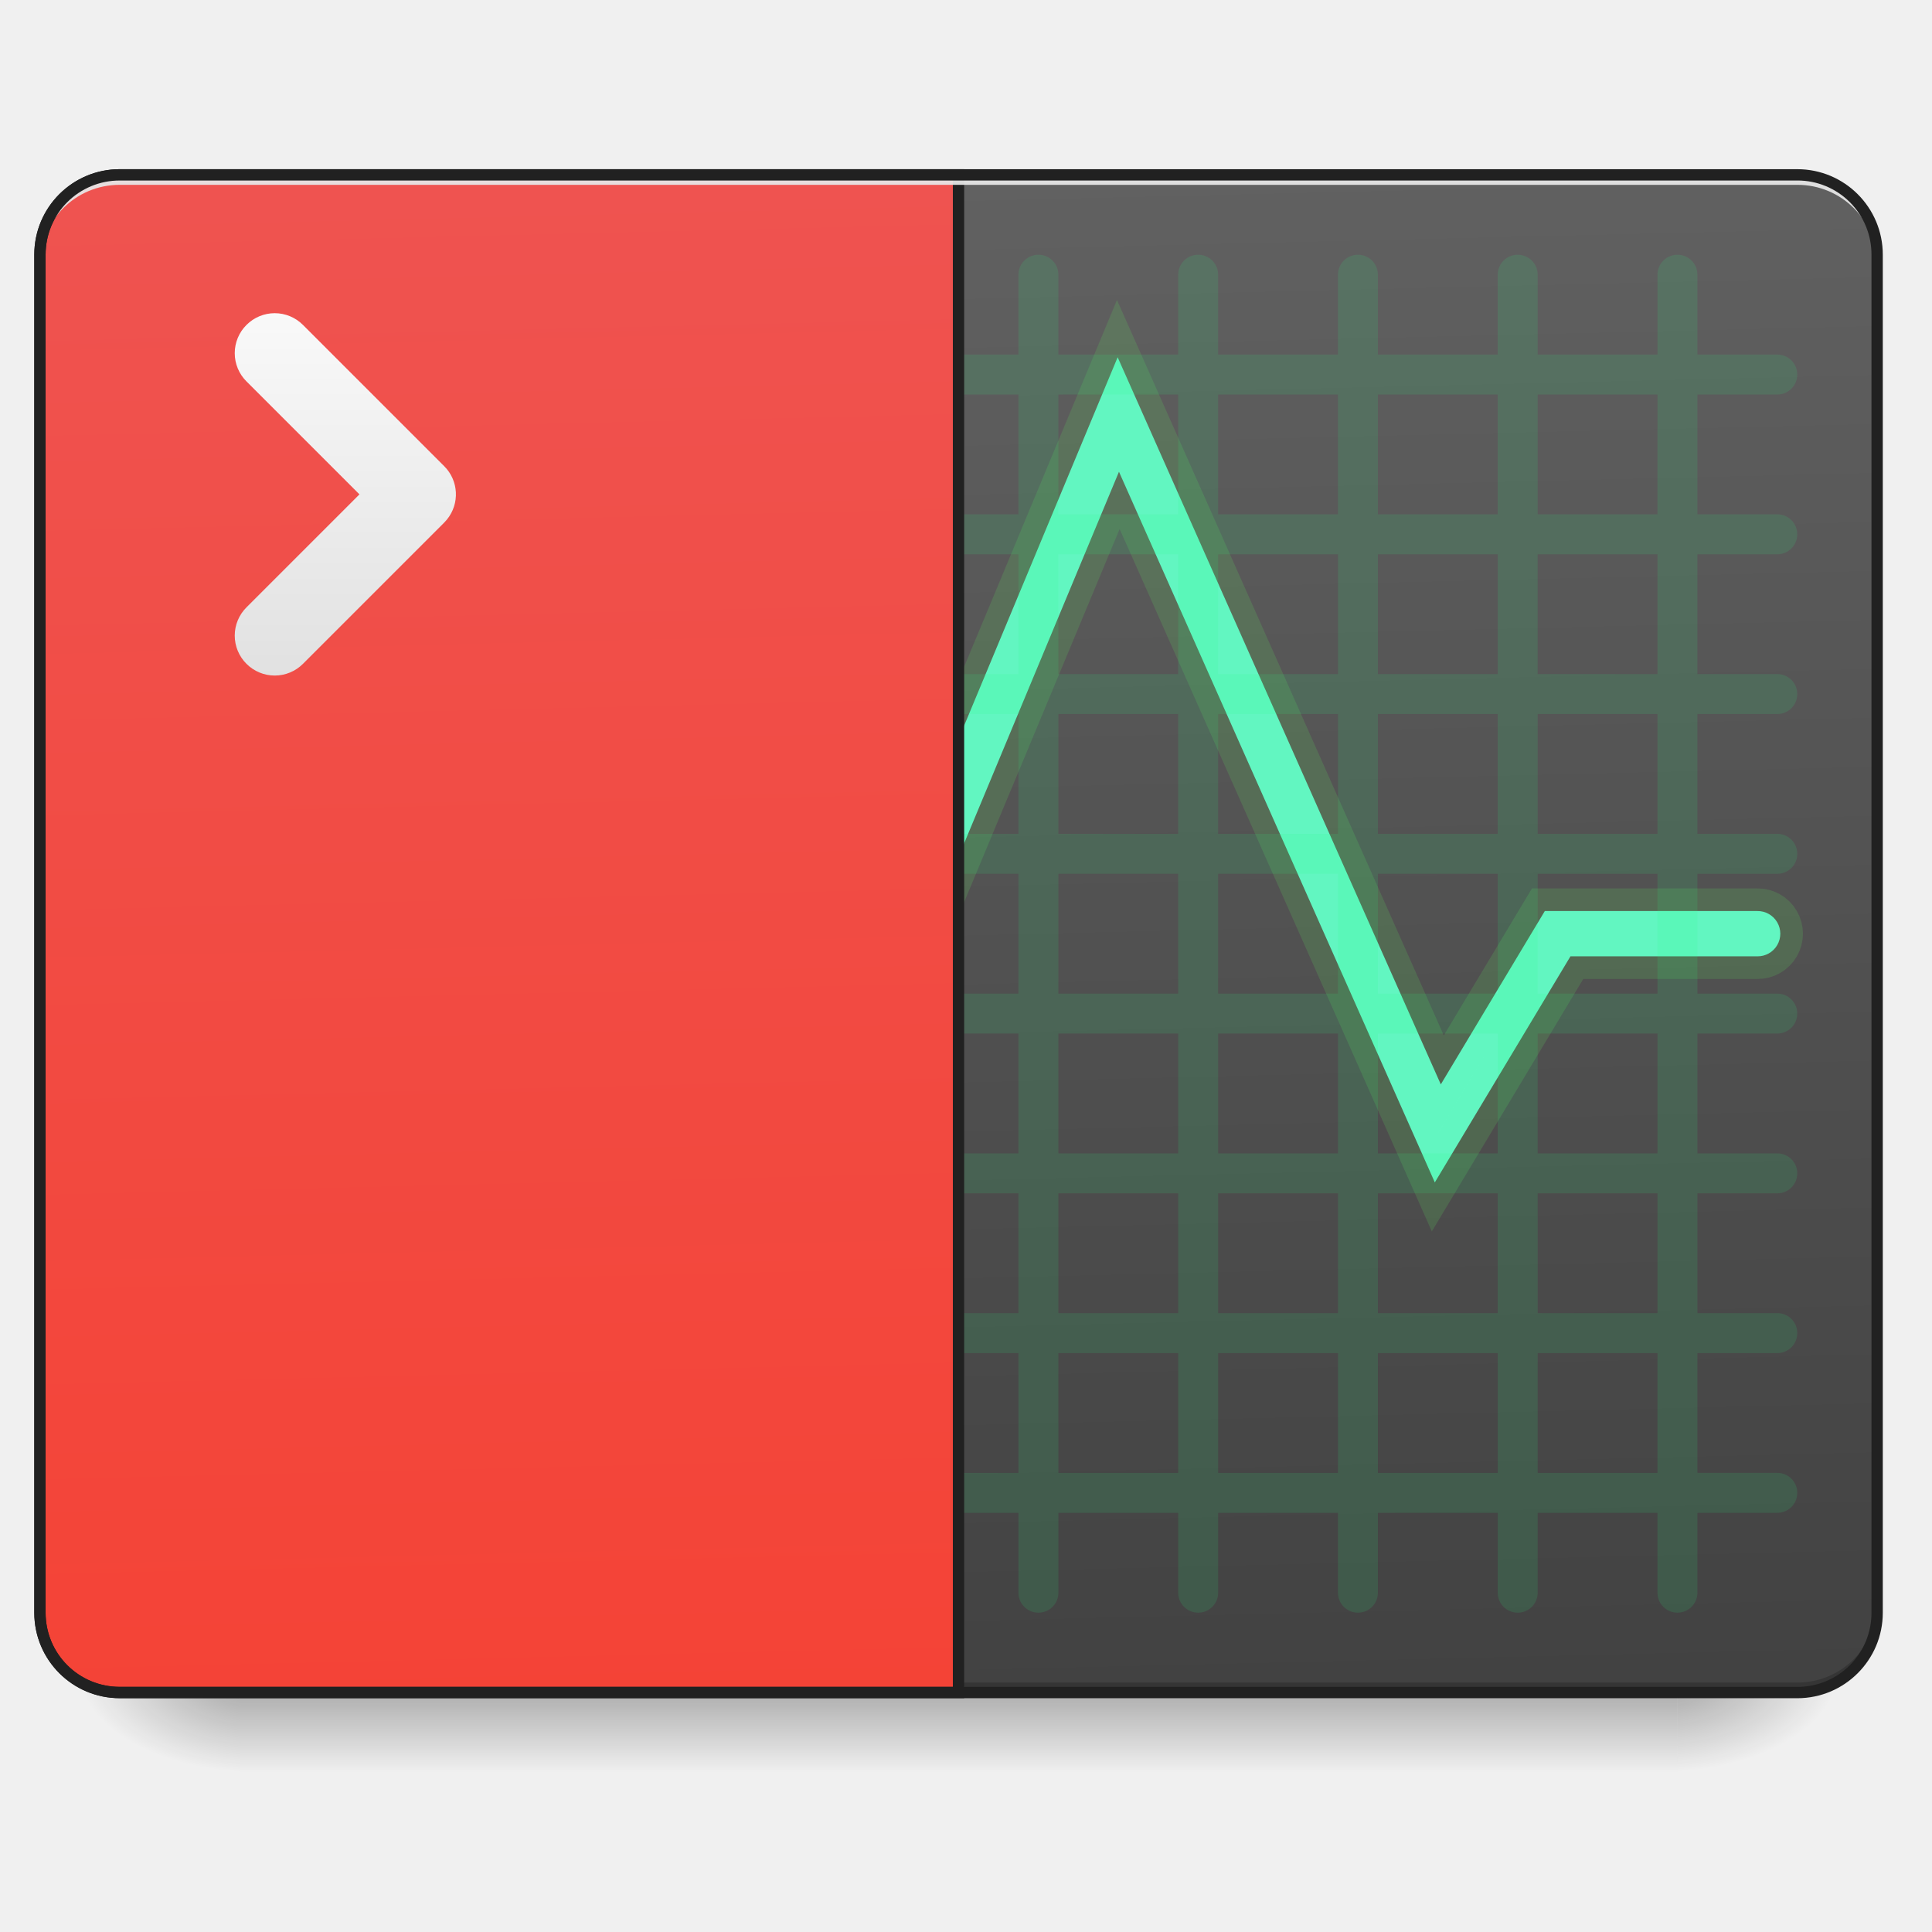
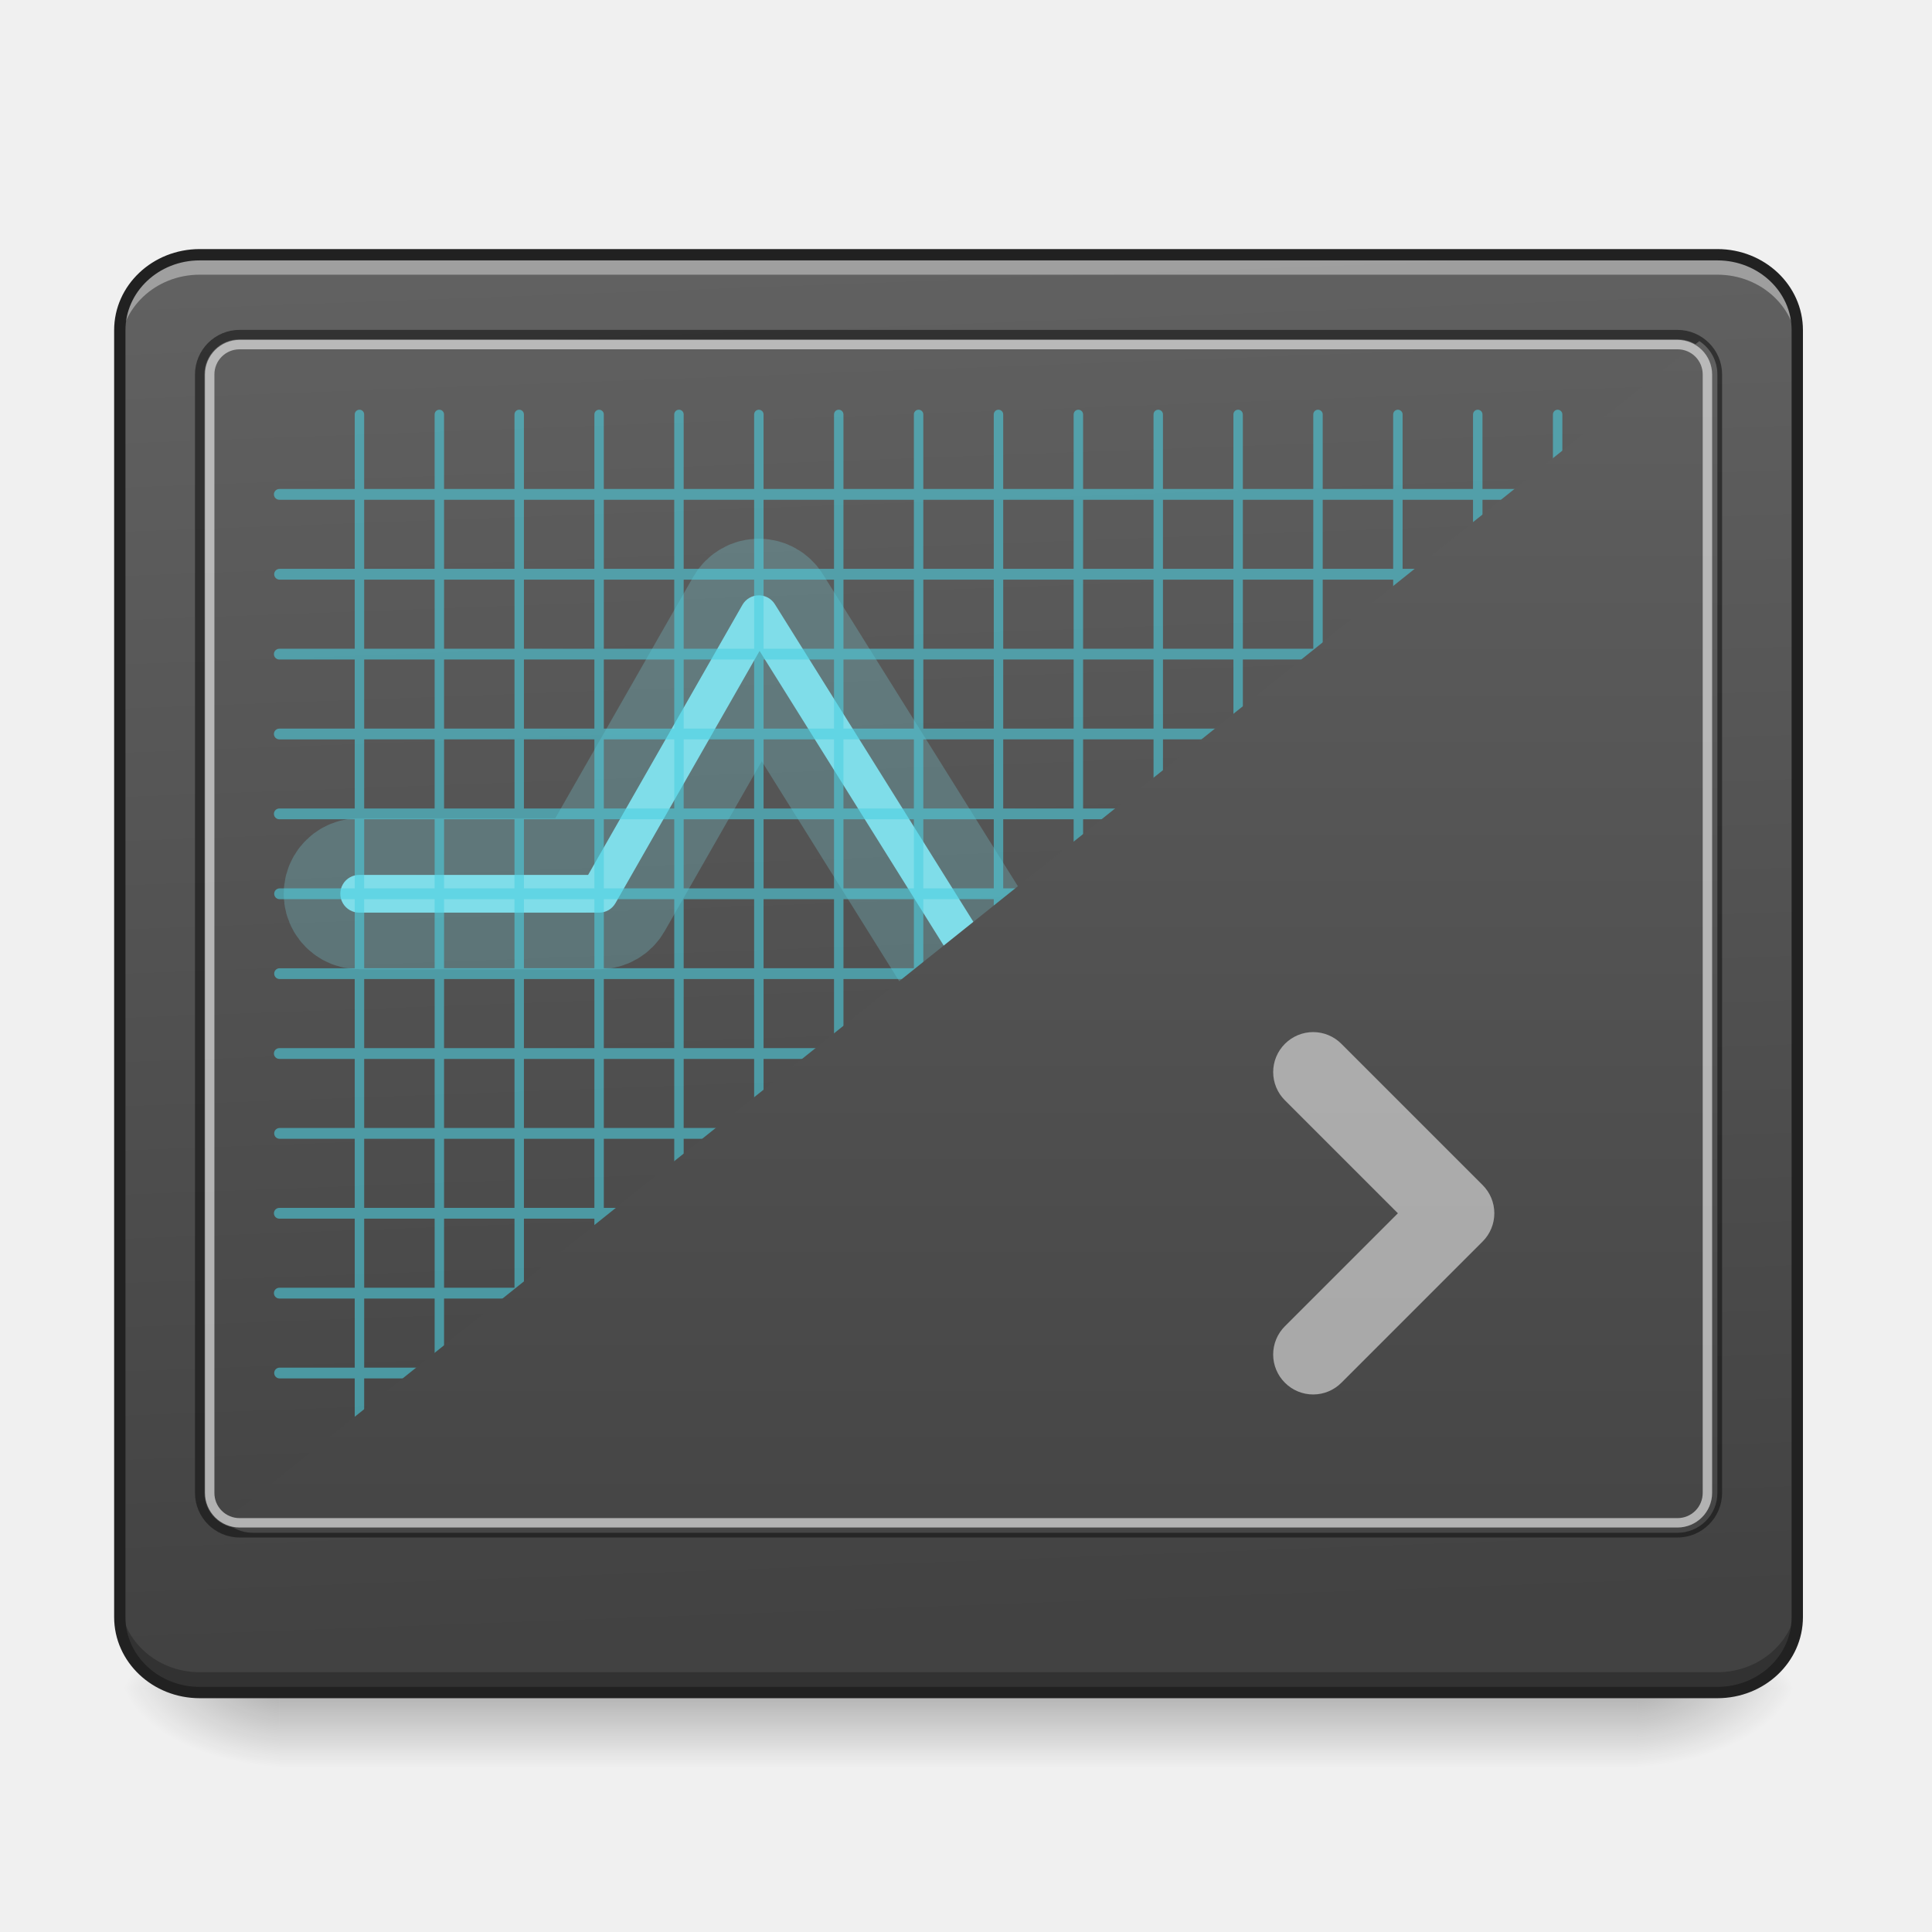
<svg xmlns="http://www.w3.org/2000/svg" width="256pt" height="256pt" viewBox="0 0 256 256">
  <defs>
-     <linearGradient id="a" gradientUnits="userSpaceOnUse" x1="254" y1="233.5" x2="254" y2="254.667" gradientTransform="matrix(.50005 0 0 .50005 0 107.51)">
+     <linearGradient id="a" gradientUnits="userSpaceOnUse" x1="254" y1="233.5" x2="254" y2="254.667" gradientTransform="matrix(.50005 0 0 .50005 -5.292 106.922)">
      <stop offset="0" stop-opacity=".275" />
      <stop offset="1" stop-opacity="0" />
    </linearGradient>
-     <radialGradient id="b" gradientUnits="userSpaceOnUse" cx="450.909" cy="189.579" fx="450.909" fy="189.579" r="21.167" gradientTransform="matrix(0 -.62506 -1.1251 0 432.922 508.763)">
+     <radialGradient id="b" gradientUnits="userSpaceOnUse" cx="450.909" cy="189.579" fx="450.909" fy="189.579" r="21.167" gradientTransform="matrix(0 -.62506 -1.1251 0 427.63 508.175)">
      <stop offset="0" stop-opacity=".314" />
      <stop offset=".222" stop-opacity=".275" />
      <stop offset="1" stop-opacity="0" />
    </radialGradient>
-     <radialGradient id="c" gradientUnits="userSpaceOnUse" cx="450.909" cy="189.579" fx="450.909" fy="189.579" r="21.167" gradientTransform="matrix(0 .62506 1.1251 0 -178.897 -60.22)">
+     <radialGradient id="c" gradientUnits="userSpaceOnUse" cx="450.909" cy="189.579" fx="450.909" fy="189.579" r="21.167" gradientTransform="matrix(0 .62506 1.1251 0 -173.605 -60.808)">
      <stop offset="0" stop-opacity=".314" />
      <stop offset=".222" stop-opacity=".275" />
      <stop offset="1" stop-opacity="0" />
    </radialGradient>
-     <radialGradient id="d" gradientUnits="userSpaceOnUse" cx="450.909" cy="189.579" fx="450.909" fy="189.579" r="21.167" gradientTransform="matrix(0 -.62506 1.1251 0 -178.897 508.763)">
+     <radialGradient id="d" gradientUnits="userSpaceOnUse" cx="450.909" cy="189.579" fx="450.909" fy="189.579" r="21.167" gradientTransform="matrix(0 -.62506 1.1251 0 -173.605 508.175)">
      <stop offset="0" stop-opacity=".314" />
      <stop offset=".222" stop-opacity=".275" />
      <stop offset="1" stop-opacity="0" />
    </radialGradient>
-     <radialGradient id="e" gradientUnits="userSpaceOnUse" cx="450.909" cy="189.579" fx="450.909" fy="189.579" r="21.167" gradientTransform="matrix(0 .62506 -1.1251 0 432.922 -60.22)">
+     <radialGradient id="e" gradientUnits="userSpaceOnUse" cx="450.909" cy="189.579" fx="450.909" fy="189.579" r="21.167" gradientTransform="matrix(0 .62506 -1.1251 0 427.63 -60.808)">
      <stop offset="0" stop-opacity=".314" />
      <stop offset=".222" stop-opacity=".275" />
      <stop offset="1" stop-opacity="0" />
    </radialGradient>
-     <linearGradient id="f" gradientUnits="userSpaceOnUse" x1="306.917" y1="-25.792" x2="305.955" y2="-141.415" gradientTransform="matrix(.6028 0 0 1.7393 -46.832 269.13)">
+     <linearGradient id="f" gradientUnits="userSpaceOnUse" x1="307.627" y1="-22.391" x2="305.955" y2="-141.415" gradientTransform="matrix(.57659 0 0 1.52501 -39.274 249.412)">
      <stop offset="0" stop-color="#424242" />
      <stop offset="1" stop-color="#616161" />
    </linearGradient>
-     <linearGradient id="g" gradientUnits="userSpaceOnUse" x1="306.917" y1="-25.792" x2="305.955" y2="-141.415" gradientTransform="matrix(4.55614 0 0 13.14618 -353.973 2034.18)">
-       <stop offset="0" stop-color="#f44336" />
-       <stop offset="1" stop-color="#ef5350" />
-     </linearGradient>
-     <linearGradient id="h" gradientUnits="userSpaceOnUse" x1="105.833" y1="-20.5" x2="105.833" y2="-126.333" gradientTransform="matrix(.50005 0 0 .50005 -5.292 102.218)">
-       <stop offset="0" stop-color="#e0e0e0" />
-       <stop offset="1" stop-color="#fafafa" />
+     <linearGradient id="g" gradientUnits="userSpaceOnUse" x1="307.159" y1=".172" x2="307.159" y2="-149.743" gradientTransform="matrix(.5171 0 0 1.27084 -21.235 224.053)">
+       <stop offset="0" stop-color="#424242" />
+       <stop offset="1" stop-color="#616161" />
    </linearGradient>
  </defs>
-   <path d="M31.754 224.27H222.27v10.585H31.754zm0 0" fill="url(#a)" />
-   <path d="M222.27 224.27h21.171v-10.583H222.27zm0 0" fill="url(#b)" />
-   <path d="M31.754 224.27H10.586v10.585h21.168zm0 0" fill="url(#c)" />
-   <path d="M31.754 224.27H10.586v-10.583h21.168zm0 0" fill="url(#d)" />
-   <path d="M222.27 224.27h21.171v10.585H222.27zm0 0" fill="url(#e)" />
-   <path d="M15.875 23.168h222.273c5.844 0 10.582 4.738 10.582 10.586v179.934c0 5.843-4.738 10.582-10.582 10.582H15.875c-5.844 0-10.582-4.739-10.582-10.583V33.755c0-5.848 4.738-10.586 10.582-10.586zm0 0" fill="url(#f)" />
-   <path d="M15.875 224.27a10.558 10.558 0 0 1-10.582-10.583v-1.324a10.561 10.561 0 0 0 10.582 10.586h222.273a10.561 10.561 0 0 0 10.582-10.586v1.325a10.558 10.558 0 0 1-10.582 10.582zm0 0" fill-opacity=".196" />
-   <path d="M148.094 47.336l-52.645 126.34-19.258-52.957h-49.73a2.998 2.998 0 0 0-2.633 1.488 2.998 2.998 0 0 0 2.633 4.512h45.527L95.07 190.19l53.2-127.683 41.851 94.168 17.973-29.957h24.762a2.998 2.998 0 0 0 2.633-4.512 2.998 2.998 0 0 0-2.633-1.488h-28.16l-13.782 22.969zm0 0" fill-rule="evenodd" fill="#64ffda" stroke-width="6.001" stroke-linecap="round" stroke="#5fd35f" stroke-opacity=".196" />
-   <path d="M31.754 33.754a2.64 2.64 0 0 0-2.649 2.644v10.586H18.523a2.642 2.642 0 0 0-2.648 2.645 2.646 2.646 0 0 0 2.648 2.648h10.582v15.875H18.523a2.642 2.642 0 0 0-2.648 2.645 2.643 2.643 0 0 0 2.648 2.648h10.582V89.32H18.523a2.643 2.643 0 0 0-2.648 2.649 2.642 2.642 0 0 0 2.648 2.644h10.582v15.875H18.523a2.646 2.646 0 0 0-2.648 2.649 2.642 2.642 0 0 0 2.648 2.644h10.582v15.88H18.523a2.642 2.642 0 0 0-2.648 2.644 2.642 2.642 0 0 0 2.648 2.644h10.582v15.88H18.523a2.642 2.642 0 0 0-2.648 2.644 2.646 2.646 0 0 0 2.648 2.648h10.582v15.875H18.523a2.642 2.642 0 0 0-2.648 2.645 2.643 2.643 0 0 0 2.648 2.648h10.582v15.875H18.523a2.643 2.643 0 0 0-2.648 2.649 2.642 2.642 0 0 0 2.648 2.644h10.582v10.582a2.64 2.64 0 0 0 2.649 2.649 2.64 2.64 0 0 0 2.644-2.649v-10.582h15.88v10.582a2.64 2.64 0 0 0 2.644 2.649 2.64 2.64 0 0 0 2.644-2.649v-10.582h15.88v10.582a2.64 2.64 0 0 0 2.644 2.649 2.643 2.643 0 0 0 2.648-2.649v-10.582h15.875v10.582a2.64 2.64 0 0 0 2.645 2.649 2.64 2.64 0 0 0 2.648-2.649v-10.582h15.875v10.582a2.64 2.64 0 0 0 2.649 2.649 2.64 2.64 0 0 0 2.644-2.649v-10.582h15.875v10.582a2.64 2.64 0 0 0 2.649 2.649 2.64 2.64 0 0 0 2.644-2.649v-10.582h15.875v10.582a2.643 2.643 0 0 0 2.649 2.649 2.64 2.64 0 0 0 2.644-2.649v-10.582h15.88v10.582a2.64 2.64 0 0 0 2.644 2.649 2.64 2.64 0 0 0 2.644-2.649v-10.582h15.879v10.582a2.64 2.64 0 0 0 2.645 2.649 2.64 2.64 0 0 0 2.648-2.649v-10.582h15.875v10.582a2.64 2.64 0 0 0 2.645 2.649 2.64 2.64 0 0 0 2.648-2.649v-10.582H235.5a2.64 2.64 0 0 0 2.648-2.644 2.64 2.64 0 0 0-2.648-2.649h-10.582V179.29H235.5a2.64 2.64 0 0 0 2.648-2.648 2.64 2.64 0 0 0-2.648-2.645h-10.582v-15.875H235.5a2.643 2.643 0 0 0 2.648-2.648 2.64 2.64 0 0 0-2.648-2.645h-10.582V136.95H235.5a2.64 2.64 0 0 0 2.648-2.644 2.64 2.64 0 0 0-2.648-2.645h-10.582v-15.879H235.5a2.64 2.64 0 0 0 2.648-2.644 2.643 2.643 0 0 0-2.648-2.649h-10.582V94.613H235.5a2.64 2.64 0 0 0 2.648-2.644 2.64 2.64 0 0 0-2.648-2.649h-10.582V73.445H235.5a2.64 2.64 0 0 0 2.648-2.648 2.64 2.64 0 0 0-2.648-2.645h-10.582V52.277H235.5a2.643 2.643 0 0 0 2.648-2.648 2.64 2.64 0 0 0-2.648-2.645h-10.582V36.398a2.64 2.64 0 0 0-2.648-2.644 2.639 2.639 0 0 0-2.645 2.644v10.586H203.75V36.398a2.64 2.64 0 0 0-2.648-2.644 2.639 2.639 0 0 0-2.645 2.644v10.586h-15.879V36.398a2.639 2.639 0 0 0-2.644-2.644 2.639 2.639 0 0 0-2.645 2.644v10.586H161.41V36.398a2.639 2.639 0 0 0-2.644-2.644 2.642 2.642 0 0 0-2.649 2.644v10.586h-15.875V36.398a2.639 2.639 0 0 0-2.644-2.644 2.64 2.64 0 0 0-2.649 2.644v10.586h-15.875V36.398a2.639 2.639 0 0 0-2.644-2.644 2.64 2.64 0 0 0-2.649 2.644v10.586H97.906V36.398a2.64 2.64 0 0 0-2.648-2.644 2.639 2.639 0 0 0-2.645 2.644v10.586H76.738V36.398a2.642 2.642 0 0 0-2.648-2.644 2.639 2.639 0 0 0-2.645 2.644v10.586H55.566V36.398a2.639 2.639 0 0 0-2.644-2.644 2.639 2.639 0 0 0-2.645 2.644v10.586H34.398V36.398a2.639 2.639 0 0 0-2.644-2.644zm2.644 18.523h15.88v15.875h-15.88zm21.168 0h15.88v15.875h-15.88zm21.172 0h15.875v15.875H76.738zm21.168 0h15.875v15.875H97.906zm21.168 0h15.875v15.875h-15.875zm21.168 0h15.875v15.875h-15.875zm21.168 0h15.88v15.875h-15.88zm21.168 0h15.879v15.875h-15.879zm21.172 0h15.875v15.875H203.75zM34.398 73.445h15.88V89.32h-15.88zm21.168 0h15.88V89.32h-15.88zm21.172 0h15.875V89.32H76.738zm21.168 0h15.875V89.32H97.906zm21.168 0h15.875V89.32h-15.875zm21.168 0h15.875V89.32h-15.875zm21.168 0h15.88V89.32h-15.88zm21.168 0h15.879V89.32h-15.879zm21.172 0h15.875V89.32H203.75zM34.398 94.613h15.88v15.875h-15.88zm21.168 0h15.88v15.875h-15.88zm21.172 0h15.875v15.875H76.738zm21.168 0h15.875v15.875H97.906zm21.168 0h15.875v15.875h-15.875zm21.168 0h15.875v15.875h-15.875zm21.168 0h15.88v15.875h-15.88zm21.168 0h15.879v15.875h-15.879zm21.172 0h15.875v15.875H203.75zM34.398 115.781h15.88v15.88h-15.88zm21.168 0h15.88v15.88h-15.88zm21.172 0h15.875v15.88H76.738zm21.168 0h15.875v15.88H97.906zm21.168 0h15.875v15.88h-15.875zm21.168 0h15.875v15.88h-15.875zm21.168 0h15.88v15.88h-15.88zm21.168 0h15.879v15.88h-15.879zm21.172 0h15.875v15.88H203.75zM34.398 136.95h15.88v15.88h-15.88zm21.168 0h15.88v15.88h-15.88zm21.172 0h15.875v15.88H76.738zm21.168 0h15.875v15.88H97.906zm21.168 0h15.875v15.88h-15.875zm21.168 0h15.875v15.88h-15.875zm21.168 0h15.88v15.88h-15.88zm21.168 0h15.879v15.88h-15.879zm21.172 0h15.875v15.88H203.75zM34.398 158.121h15.88v15.875h-15.88zm21.168 0h15.88v15.875h-15.88zm21.172 0h15.875v15.875H76.738zm21.168 0h15.875v15.875H97.906zm21.168 0h15.875v15.875h-15.875zm21.168 0h15.875v15.875h-15.875zm21.168 0h15.88v15.875h-15.88zm21.168 0h15.879v15.875h-15.879zm21.172 0h15.875v15.875H203.75zM34.398 179.29h15.88v15.875h-15.88zm21.168 0h15.88v15.875h-15.88zm21.172 0h15.875v15.875H76.738zm21.168 0h15.875v15.875H97.906zm21.168 0h15.875v15.875h-15.875zm21.168 0h15.875v15.875h-15.875zm21.168 0h15.88v15.875h-15.88zm21.168 0h15.879v15.875h-15.879zm21.172 0h15.875v15.875H203.75zm0 0" fill="#2aff80" fill-opacity=".118" />
-   <path d="M119.989 175.111c-44.317 0-79.983 35.696-79.983 80.012v1359.998c0 44.317 35.666 79.983 79.983 79.983h840.008V175.111zm0 0" transform="scale(.1323)" fill="url(#g)" stroke-width="11.339" stroke-linecap="round" stroke="#212121" />
-   <path d="M15.875 23.168A10.561 10.561 0 0 0 5.293 33.754v1.32c0-5.863 4.719-10.594 10.582-10.582h222.273c5.864-.012 10.582 4.719 10.582 10.582v-1.32a10.561 10.561 0 0 0-10.582-10.586zm0 0" fill="#e6e6e6" fill-opacity=".937" />
-   <path d="M15.875 22.418c-6.266 0-11.332 5.07-11.332 11.336v179.934c0 6.265 5.066 11.335 11.332 11.335h222.273c6.266 0 11.332-5.07 11.332-11.335V33.754c0-6.266-5.066-11.336-11.332-11.336zm0 1.5h222.273a9.796 9.796 0 0 1 9.832 9.836v179.934a9.793 9.793 0 0 1-9.832 9.832H15.875a9.793 9.793 0 0 1-9.832-9.833V33.755a9.796 9.796 0 0 1 9.832-9.836zm0 0" fill="#212121" />
-   <path d="M40.145 43.055a5.279 5.279 0 0 0-7.485 0 5.279 5.279 0 0 0 0 7.484L47.63 65.508 32.66 80.477a5.279 5.279 0 0 0 0 7.484 5.286 5.286 0 0 0 7.485 0l18.71-18.711c.13-.133.25-.266.364-.406a5.27 5.27 0 0 0-.364-7.078zm0 0" fill="url(#h)" />
+   <path d="M37.047 224.27H216.98v10H37.047zm0 0" fill="url(#a)" />
+   <path d="M216.98 223.684h21.168v-10.586H216.98zm0 0" fill="url(#b)" />
+   <path d="M37.047 223.684H15.875v10.586h21.172zm0 0" fill="url(#c)" />
+   <path d="M37.047 223.684H15.875v-10.586h21.172zm0 0" fill="url(#d)" />
+   <path d="M216.98 223.684h21.168v10.586H216.98zm0 0" fill="url(#e)" />
+   <path d="M26.46 33.754h201.102c5.848 0 10.586 4.476 10.586 9.996v170.523c0 5.524-4.738 9.997-10.585 9.997H26.46c-5.844 0-10.586-4.473-10.586-9.997V43.75c0-5.52 4.742-9.996 10.586-9.996zm0 0" fill="url(#f)" />
+   <path d="M26.46 33.754c-5.862 0-10.585 4.457-10.585 9.996v2.645c0-5.536 4.723-9.997 10.586-9.997h201.101c5.864 0 10.586 4.461 10.586 9.997V43.75c0-5.54-4.722-9.996-10.585-9.996zm0 0" fill="#fff" fill-opacity=".392" />
+   <path d="M26.46 224.223c-5.862 0-10.585-4.461-10.585-9.996v-2.649c0 5.54 4.723 9.996 10.586 9.996h201.101c5.864 0 10.586-4.457 10.586-9.996v2.649c0 5.535-4.722 9.996-10.585 9.996zm0 0" fill-opacity=".235" />
+   <path d="M31.754 43.71a5.919 5.919 0 0 0-5.918 5.919v148.184a5.916 5.916 0 0 0 5.918 5.914H222.27a5.916 5.916 0 0 0 5.917-5.915V49.63a5.919 5.919 0 0 0-5.917-5.918zm0 1.25H222.27a4.646 4.646 0 0 1 4.667 4.669v148.184a4.642 4.642 0 0 1-4.667 4.664H31.754a4.642 4.642 0 0 1-4.668-4.665V49.63a4.646 4.646 0 0 1 4.668-4.668zm0 0" fill="#111" fill-opacity=".588" />
+   <path d="M100.582 78.883a2.508 2.508 0 0 0-2.203 1.258l-20.45 35.789h-30.3a2.499 2.499 0 0 0-2.195 3.758 2.502 2.502 0 0 0 2.195 1.242h31.754c.898 0 1.726-.48 2.172-1.262l19.093-33.414 50.704 81.129a2.505 2.505 0 0 0 4.203.062l31.008-46.515h19.832a2.498 2.498 0 0 0 2.195-1.242 2.505 2.505 0 0 0 0-2.52 2.494 2.494 0 0 0-2.195-1.238h-21.168c-.836 0-1.618.418-2.082 1.113l-29.602 44.406-50.871-81.39a2.495 2.495 0 0 0-2.09-1.176zm0 0" fill="#80deea" stroke-width="15.002" stroke-linecap="round" stroke-linejoin="round" stroke="#80deea" stroke-opacity=".255" />
+   <path d="M47.621 54.29a.624.624 0 0 0-.617.632v9.871h-9.957a.716.716 0 1 0 0 1.43h9.957v9.152h-9.957a.714.714 0 1 0 0 1.43h9.957v9.156h-9.957a.716.716 0 1 0 0 1.43h9.957v9.152h-9.957a.716.716 0 1 0 0 1.43h9.957v9.156h-9.957a.716.716 0 1 0 0 1.43h9.957v9.156h-9.957a.714.714 0 0 0 0 1.43h9.957v9.152h-9.957a.714.714 0 1 0 0 1.43h9.957v9.156h-9.957a.716.716 0 1 0 0 1.43h9.957v9.152h-9.957a.714.714 0 1 0 0 1.43h9.957v9.156h-9.957a.716.716 0 1 0 0 1.43h9.957v9.152h-9.957a.716.716 0 1 0 0 1.43h9.957v9.156h-9.957a.714.714 0 1 0 0 1.43h9.957v9.87a.624.624 0 1 0 1.25 0v-9.87h9.336v9.87a.621.621 0 0 0 .937.547.633.633 0 0 0 .313-.546v-9.872h9.332v9.872a.624.624 0 1 0 1.25 0v-9.872h9.336v9.872a.624.624 0 0 0 .938.547.625.625 0 0 0 .312-.547v-9.872h9.332v9.872a.624.624 0 1 0 1.25 0v-9.872h9.336v9.872a.624.624 0 1 0 1.25 0v-9.872h9.336v9.872a.621.621 0 0 0 .937.546.633.633 0 0 0 .313-.546v-9.872h9.332v9.872a.624.624 0 1 0 1.25 0v-9.872h9.336v9.872a.624.624 0 0 0 .938.547.625.625 0 0 0 .312-.547v-9.872h9.332v9.872a.624.624 0 1 0 .941.547.633.633 0 0 0 .313-.547v-9.872h9.332v9.872a.625.625 0 1 0 1.25 0v-9.872h9.336v9.872a.624.624 0 0 0 .938.547.633.633 0 0 0 .312-.547v-9.872h9.332v9.872a.624.624 0 1 0 1.25 0v-9.872h9.336v9.872a.624.624 0 0 0 .938.547.633.633 0 0 0 .312-.547v-9.872h9.332v9.872a.624.624 0 1 0 .941.547.633.633 0 0 0 .313-.547v-9.872h9.332v9.872a.625.625 0 1 0 1.25 0v-9.872h9.96a.716.716 0 0 0 0-1.43h-9.96v-9.155h9.96a.708.708 0 0 0 .622-.356.698.698 0 0 0 0-.719.725.725 0 0 0-.622-.355h-9.96v-9.153h9.96a.716.716 0 1 0 0-1.43h-9.96v-9.155h9.96a.716.716 0 0 0 0-1.43h-9.96v-9.153h9.96a.728.728 0 0 0 .625-.355.716.716 0 0 0-.625-1.074h-9.96v-9.156h9.96a.716.716 0 0 0 0-1.43h-9.96v-9.152h9.96a.716.716 0 0 0 0-1.43h-9.96v-9.156h9.96a.708.708 0 0 0 .622-.356.698.698 0 0 0 0-.719.708.708 0 0 0-.622-.355h-9.96v-9.156h9.96a.708.708 0 0 0 .622-.356.698.698 0 0 0 0-.719.725.725 0 0 0-.622-.355h-9.96v-9.152h9.96a.716.716 0 0 0 .622-1.075.708.708 0 0 0-.622-.355h-9.96v-9.156h9.96a.716.716 0 0 0 0-1.43h-9.96v-9.152h9.96a.725.725 0 0 0 .622-.356.698.698 0 0 0 0-.719.708.708 0 0 0-.622-.355h-9.96v-9.871a.607.607 0 0 0-.184-.45.624.624 0 0 0-1.066.45v9.871h-9.333v-9.871a.639.639 0 0 0-.183-.45.627.627 0 0 0-1.07.45v9.871h-9.332v-9.871a.622.622 0 0 0-.184-.45.624.624 0 0 0-1.066.45v9.871h-9.336v-9.871a.607.607 0 0 0-.184-.45.624.624 0 0 0-1.066.45v9.871h-9.332v-9.871a.639.639 0 0 0-.184-.45.622.622 0 0 0-.453-.183.621.621 0 0 0-.613.633v9.871h-9.336v-9.871a.607.607 0 0 0-.184-.45.624.624 0 0 0-1.066.45v9.871h-9.332v-9.871a.639.639 0 0 0-.184-.45.627.627 0 0 0-1.07.45v9.871h-9.332v-9.871a.607.607 0 0 0-.184-.45.624.624 0 0 0-1.066.45v9.871h-9.336v-9.871a.607.607 0 0 0-.184-.45.607.607 0 0 0-.45-.183.627.627 0 0 0-.616.633v9.871h-9.332v-9.871a.639.639 0 0 0-.184-.45.622.622 0 0 0-.453-.183.621.621 0 0 0-.613.633v9.871h-9.336v-9.871a.607.607 0 0 0-.184-.45.624.624 0 0 0-1.066.45v9.871H90.59v-9.871a.619.619 0 0 0-.633-.633.627.627 0 0 0-.617.633v9.871h-9.332v-9.871a.607.607 0 0 0-.184-.45.624.624 0 0 0-1.066.45v9.871h-9.336v-9.871a.607.607 0 0 0-.184-.45.607.607 0 0 0-.449-.183.627.627 0 0 0-.617.633v9.871H58.84v-9.871a.639.639 0 0 0-.184-.45.616.616 0 0 0-.453-.183.621.621 0 0 0-.613.633v9.871h-9.336v-9.871a.607.607 0 0 0-.184-.45.607.607 0 0 0-.449-.183zm.633 11.933h9.336v9.152h-9.336zm10.586 0h9.332v9.152H58.84zm10.582 0h9.336v9.152h-9.336zm10.586 0h9.332v9.152h-9.332zm10.582 0h9.336v9.152H90.59zm10.586 0h9.336v9.152h-9.336zm10.586 0h9.332v9.152h-9.332zm10.582 0h9.336v9.152h-9.336zm10.586 0h9.332v9.152h-9.332zm10.586 0h9.332v9.152h-9.332zm10.582 0h9.336v9.152h-9.336zm10.586 0h9.332v9.152h-9.332zm10.582 0h9.336v9.152h-9.336zm10.586 0h9.332v9.152h-9.332zm10.585 0h9.333v9.152h-9.333zM48.255 76.805h9.336v9.156h-9.336zm10.586 0h9.332v9.156H58.84zm10.582 0h9.336v9.156h-9.336zm10.586 0h9.332v9.156h-9.332zm10.582 0h9.336v9.156H90.59zm10.586 0h9.336v9.156h-9.336zm10.586 0h9.332v9.156h-9.332zm10.582 0h9.336v9.156h-9.336zm10.586 0h9.332v9.156h-9.332zm10.586 0h9.332v9.156h-9.332zm10.582 0h9.336v9.156h-9.336zm10.586 0h9.332v9.156h-9.332zm10.582 0h9.336v9.156h-9.336zm10.586 0h9.332v9.156h-9.332zm10.585 0h9.333v9.156h-9.333zM48.255 87.39h9.336v9.152h-9.336zm10.586 0h9.332v9.152H58.84zm10.582 0h9.336v9.152h-9.336zm10.586 0h9.332v9.152h-9.332zm10.582 0h9.336v9.152H90.59zm10.586 0h9.336v9.152h-9.336zm10.586 0h9.332v9.152h-9.332zm10.582 0h9.336v9.152h-9.336zm10.586 0h9.332v9.152h-9.332zm10.586 0h9.332v9.152h-9.332zm10.582 0h9.336v9.152h-9.336zm10.586 0h9.332v9.152h-9.332zm10.582 0h9.336v9.152h-9.336zm10.586 0h9.332v9.152h-9.332zm10.585 0h9.333v9.152h-9.333zM48.255 97.973h9.336v9.156h-9.336zm10.586 0h9.332v9.156H58.84zm10.582 0h9.336v9.156h-9.336zm10.586 0h9.332v9.156h-9.332zm10.582 0h9.336v9.156H90.59zm10.586 0h9.336v9.156h-9.336zm10.586 0h9.332v9.156h-9.332zm10.582 0h9.336v9.156h-9.336zm10.586 0h9.332v9.156h-9.332zm10.586 0h9.332v9.156h-9.332zm10.582 0h9.336v9.156h-9.336zm10.586 0h9.332v9.156h-9.332zm10.582 0h9.336v9.156h-9.336zm10.586 0h9.332v9.156h-9.332zm10.585 0h9.333v9.156h-9.333zM48.255 108.559h9.336v9.156h-9.336zm10.586 0h9.332v9.156H58.84zm10.582 0h9.336v9.156h-9.336zm10.586 0h9.332v9.156h-9.332zm10.582 0h9.336v9.156H90.59zm10.586 0h9.336v9.156h-9.336zm10.586 0h9.332v9.156h-9.332zm10.582 0h9.336v9.156h-9.336zm10.586 0h9.332v9.156h-9.332zm10.586 0h9.332v9.156h-9.332zm10.582 0h9.336v9.156h-9.336zm10.586 0h9.332v9.156h-9.332zm10.582 0h9.336v9.156h-9.336zm10.586 0h9.332v9.156h-9.332zm10.585 0h9.333v9.156h-9.333zM48.255 119.145h9.336v9.152h-9.336zm10.586 0h9.332v9.152H58.84zm10.582 0h9.336v9.152h-9.336zm10.586 0h9.332v9.152h-9.332zm10.582 0h9.336v9.152H90.59zm10.586 0h9.336v9.152h-9.336zm10.586 0h9.332v9.152h-9.332zm10.582 0h9.336v9.152h-9.336zm10.586 0h9.332v9.152h-9.332zm10.586 0h9.332v9.152h-9.332zm10.582 0h9.336v9.152h-9.336zm10.586 0h9.332v9.152h-9.332zm10.582 0h9.336v9.152h-9.336zm10.586 0h9.332v9.152h-9.332zm10.585 0h9.333v9.152h-9.333zM48.255 129.727h9.336v9.156h-9.336zm10.586 0h9.332v9.156H58.84zm10.582 0h9.336v9.156h-9.336zm10.586 0h9.332v9.156h-9.332zm10.582 0h9.336v9.156H90.59zm10.586 0h9.336v9.156h-9.336zm10.586 0h9.332v9.156h-9.332zm10.582 0h9.336v9.156h-9.336zm10.586 0h9.332v9.156h-9.332zm10.586 0h9.332v9.156h-9.332zm10.582 0h9.336v9.156h-9.336zm10.586 0h9.332v9.156h-9.332zm10.582 0h9.336v9.156h-9.336zm10.586 0h9.332v9.156h-9.332zm10.585 0h9.333v9.156h-9.333zM48.255 140.312h9.336v9.153h-9.336zm10.586 0h9.332v9.153H58.84zm10.582 0h9.336v9.153h-9.336zm10.586 0h9.332v9.153h-9.332zm10.582 0h9.336v9.153H90.59zm10.586 0h9.336v9.153h-9.336zm10.586 0h9.332v9.153h-9.332zm10.582 0h9.336v9.153h-9.336zm10.586 0h9.332v9.153h-9.332zm10.586 0h9.332v9.153h-9.332zm10.582 0h9.336v9.153h-9.336zm10.586 0h9.332v9.153h-9.332zm10.582 0h9.336v9.153h-9.336zm10.586 0h9.332v9.153h-9.332zm10.585 0h9.333v9.153h-9.333zM48.255 150.895h9.336v9.156h-9.336zm10.586 0h9.332v9.156H58.84zm10.582 0h9.336v9.156h-9.336zm10.586 0h9.332v9.156h-9.332zm10.582 0h9.336v9.156H90.59zm10.586 0h9.336v9.156h-9.336zm10.586 0h9.332v9.156h-9.332zm10.582 0h9.336v9.156h-9.336zm10.586 0h9.332v9.156h-9.332zm10.586 0h9.332v9.156h-9.332zm10.582 0h9.336v9.156h-9.336zm10.586 0h9.332v9.156h-9.332zm10.582 0h9.336v9.156h-9.336zm10.586 0h9.332v9.156h-9.332zm10.585 0h9.333v9.156h-9.333zM48.255 161.48h9.336v9.153h-9.336zm10.586 0h9.332v9.153H58.84zm10.582 0h9.336v9.153h-9.336zm10.586 0h9.332v9.153h-9.332zm10.582 0h9.336v9.153H90.59zm10.586 0h9.336v9.153h-9.336zm10.586 0h9.332v9.153h-9.332zm10.582 0h9.336v9.153h-9.336zm10.586 0h9.332v9.153h-9.332zm10.586 0h9.332v9.153h-9.332zm10.582 0h9.336v9.153h-9.336zm10.586 0h9.332v9.153h-9.332zm10.582 0h9.336v9.153h-9.336zm10.586 0h9.332v9.153h-9.332zm10.585 0h9.333v9.153h-9.333zM48.255 172.063h9.336v9.156h-9.336zm10.586 0h9.332v9.156H58.84zm10.582 0h9.336v9.156h-9.336zm10.586 0h9.332v9.156h-9.332zm10.582 0h9.336v9.156H90.59zm10.586 0h9.336v9.156h-9.336zm10.586 0h9.332v9.156h-9.332zm10.582 0h9.336v9.156h-9.336zm10.586 0h9.332v9.156h-9.332zm10.586 0h9.332v9.156h-9.332zm10.582 0h9.336v9.156h-9.336zm10.586 0h9.332v9.156h-9.332zm10.582 0h9.336v9.156h-9.336zm10.586 0h9.332v9.156h-9.332zm10.585 0h9.333v9.156h-9.333zm0 0" fill="#4dd0e1" fill-opacity=".588" />
+   <path d="M225.168 45.195L29.75 201.531a5.259 5.259 0 0 0 3.766 1.57H222.27a5.28 5.28 0 0 0 5.292-5.292V49.629a5.28 5.28 0 0 0-2.394-4.434zm0 0" fill="url(#g)" />
+   <path d="M31.754 45.035a4.596 4.596 0 0 0-4.594 4.594v148.184a4.599 4.599 0 0 0 4.594 4.593H222.27a4.602 4.602 0 0 0 4.597-4.594V49.63a4.6 4.6 0 0 0-4.597-4.594zm0 1.25H222.27a3.326 3.326 0 0 1 3.347 3.344v148.184a3.326 3.326 0 0 1-3.347 3.343H31.754a3.323 3.323 0 0 1-3.344-3.344V49.63a3.323 3.323 0 0 1 3.344-3.344zm0 0" fill="#dedede" fill-opacity=".706" />
+   <path d="M26.461 33.754h201.102c5.847 0 10.586 4.476 10.586 9.996v170.523c0 5.524-4.739 9.997-10.586 9.997H26.46c-5.844 0-10.586-4.473-10.586-9.997V43.75c0-5.52 4.742-9.996 10.586-9.996zm0 0" fill="none" stroke-width="1.5" stroke-linecap="round" stroke="#212121" />
+   <path d="M177.742 138.313a5.279 5.279 0 0 0-7.484 0 5.279 5.279 0 0 0 0 7.484l14.969 14.969-14.97 14.968a5.279 5.279 0 0 0 0 7.485 5.279 5.279 0 0 0 7.485 0l18.711-18.711a5.284 5.284 0 0 0 0-7.484zm0 0" fill="#ececec" fill-opacity=".588" />
</svg>
